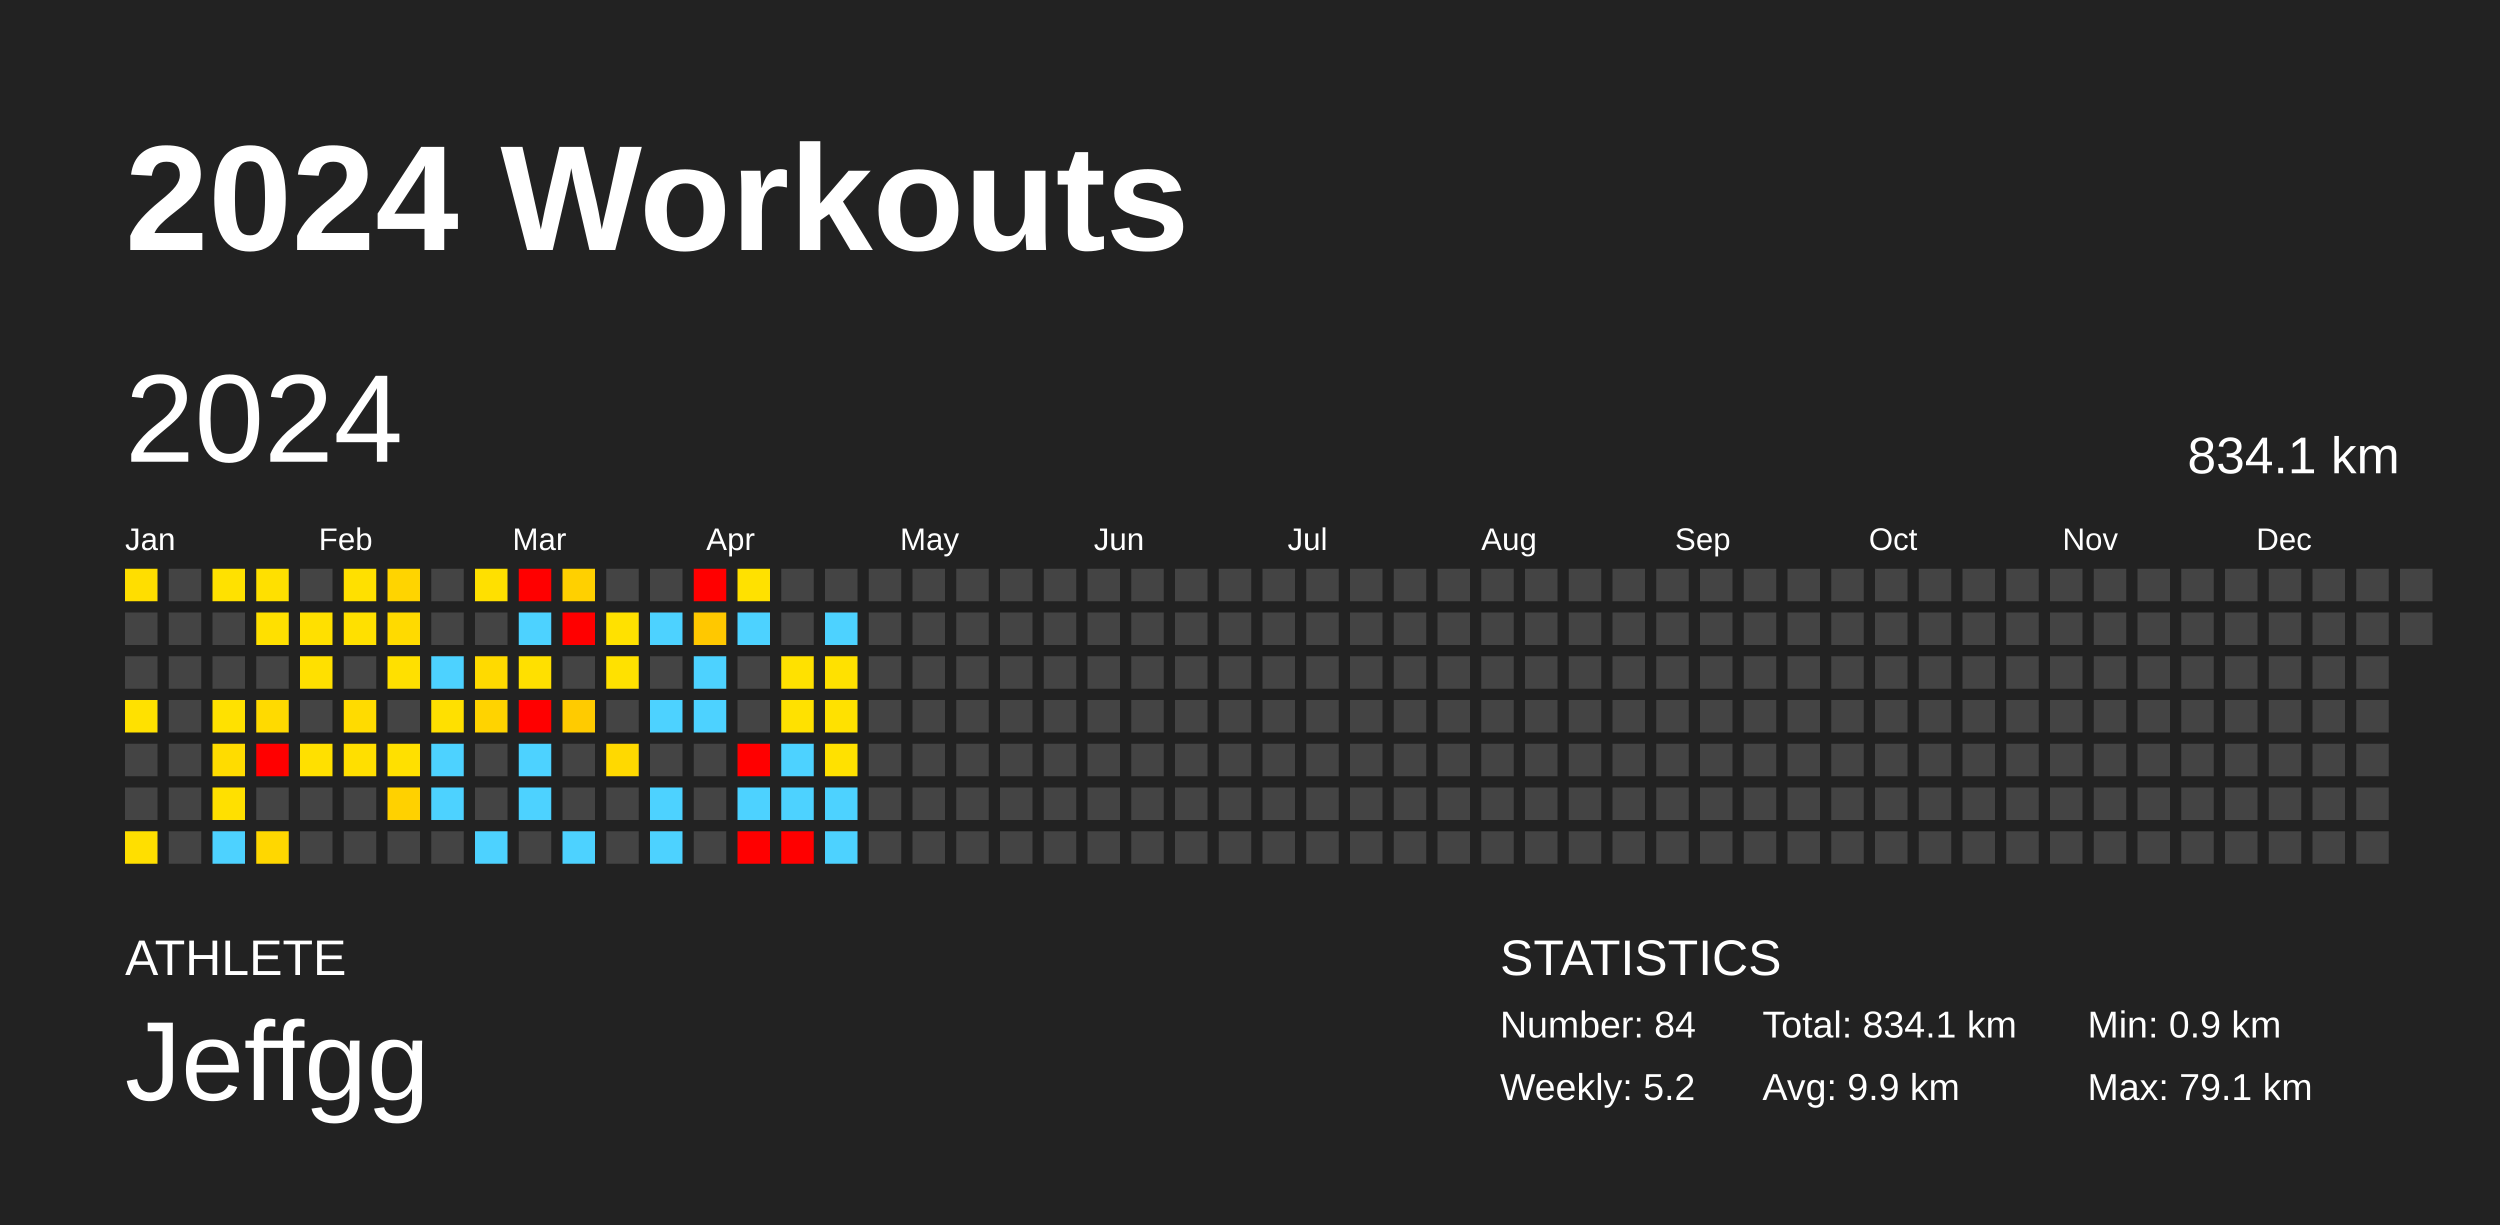
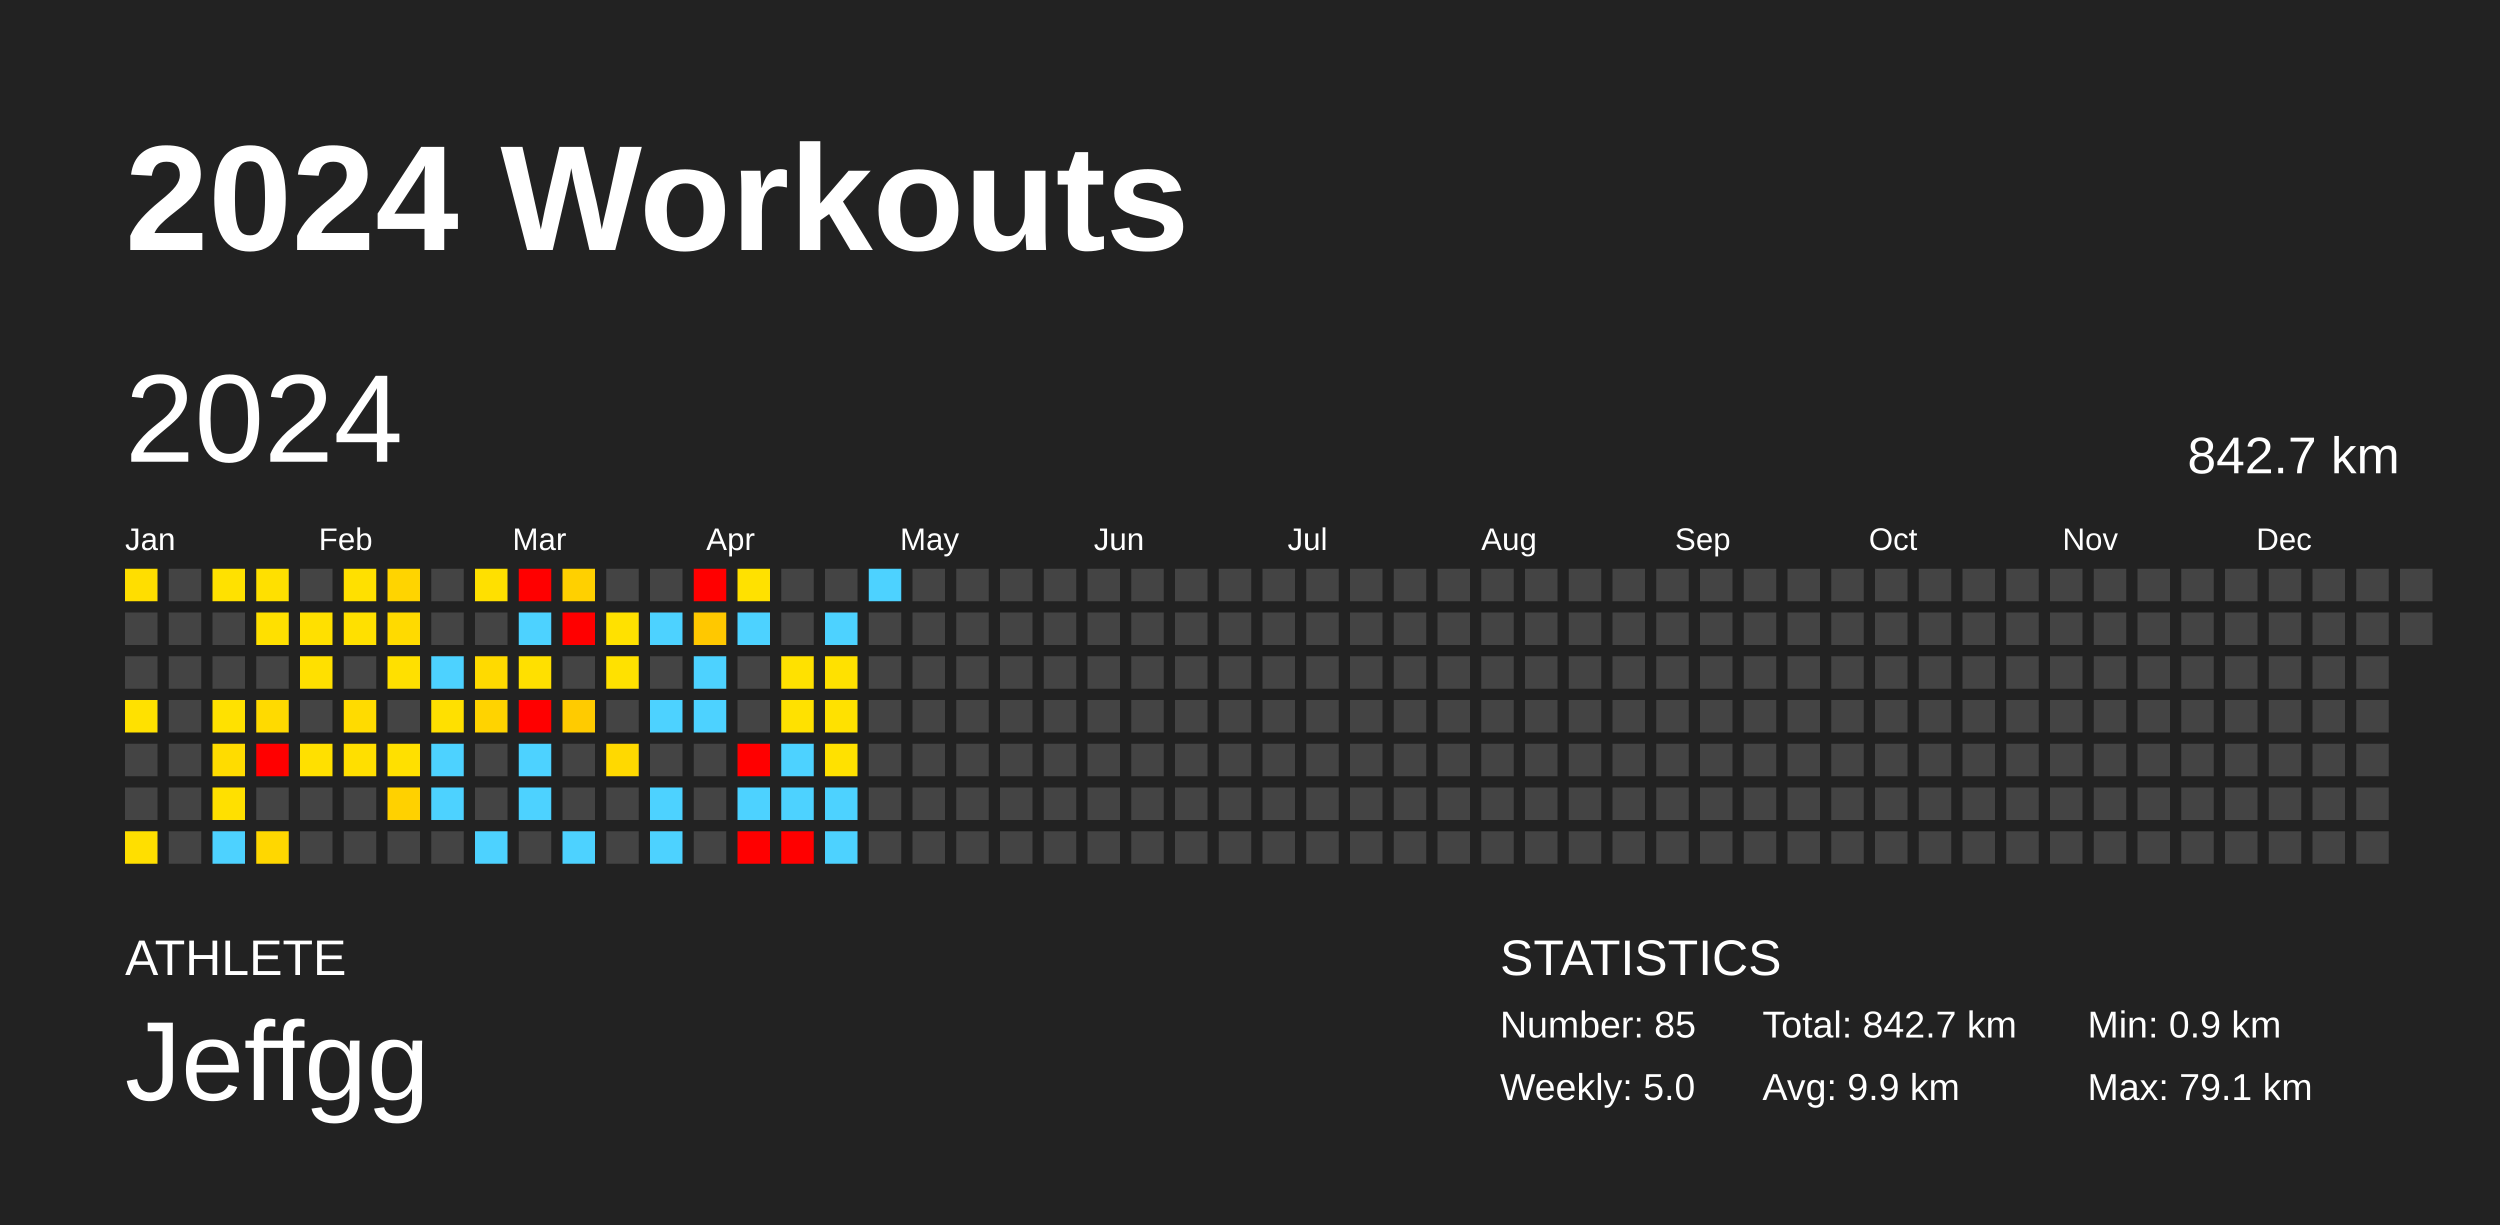
<svg xmlns="http://www.w3.org/2000/svg" baseProfile="full" height="98mm" version="1.1" viewBox="0,0,200,98" width="200mm">
  <defs />
  <rect fill="#222222" height="98" width="200" x="0" y="0" />
  <text fill="#FFFFFF" style="font-size:12px; font-family:Arial; font-weight:bold;" x="10" y="20">2024 Workouts</text>
  <text fill="#FFFFFF" style="font-size:4px; font-family:Arial" x="10" y="78">ATHLETE</text>
  <text fill="#FFFFFF" style="font-size:9px; font-family:Arial" x="10" y="88">Jeffgg</text>
  <text fill="#FFFFFF" style="font-size:4px; font-family:Arial" x="120" y="78">STATISTICS</text>
-   <text fill="#FFFFFF" style="font-size:3px; font-family:Arial" x="120" y="83">Number: 84</text>
-   <text fill="#FFFFFF" style="font-size:3px; font-family:Arial" x="120" y="88">Weekly: 5.2</text>
-   <text fill="#FFFFFF" style="font-size:3px; font-family:Arial" x="141" y="83">Total: 834.1 km</text>
+   <text fill="#FFFFFF" style="font-size:3px; font-family:Arial" x="120" y="83">Number: 85</text>
+   <text fill="#FFFFFF" style="font-size:3px; font-family:Arial" x="120" y="88">Weekly: 5.0</text>
+   <text fill="#FFFFFF" style="font-size:3px; font-family:Arial" x="141" y="83">Total: 842.7 km</text>
  <text fill="#FFFFFF" style="font-size:3px; font-family:Arial" x="141" y="88">Avg: 9.9 km</text>
  <text fill="#FFFFFF" style="font-size:3px; font-family:Arial" x="167" y="83">Min: 0.9 km</text>
  <text fill="#FFFFFF" style="font-size:3px; font-family:Arial" x="167" y="88">Max: 79.1 km</text>
  <text dominant-baseline="hanging" fill="#FFFFFF" style="font-size:10.0px; font-family:Arial;" x="10" y="30">2024</text>
-   <text dominant-baseline="hanging" fill="#FFFFFF" style="font-size:4.125px; font-family:Arial;" x="175" y="35">834.1 km</text>
+   <text dominant-baseline="hanging" fill="#FFFFFF" style="font-size:4.125px; font-family:Arial;" x="175" y="35">842.7 km</text>
  <text fill="#FFFFFF" style="font-size:2.5px; font-family:Arial" x="10.0" y="44">Jan</text>
  <text fill="#FFFFFF" style="font-size:2.5px; font-family:Arial" x="25.5" y="44">Feb</text>
  <text fill="#FFFFFF" style="font-size:2.5px; font-family:Arial" x="41.0" y="44">Mar</text>
  <text fill="#FFFFFF" style="font-size:2.5px; font-family:Arial" x="56.5" y="44">Apr</text>
  <text fill="#FFFFFF" style="font-size:2.5px; font-family:Arial" x="72.0" y="44">May</text>
  <text fill="#FFFFFF" style="font-size:2.5px; font-family:Arial" x="87.5" y="44">Jun</text>
  <text fill="#FFFFFF" style="font-size:2.5px; font-family:Arial" x="103.0" y="44">Jul</text>
  <text fill="#FFFFFF" style="font-size:2.5px; font-family:Arial" x="118.5" y="44">Aug</text>
  <text fill="#FFFFFF" style="font-size:2.5px; font-family:Arial" x="134.0" y="44">Sep</text>
  <text fill="#FFFFFF" style="font-size:2.5px; font-family:Arial" x="149.5" y="44">Oct</text>
  <text fill="#FFFFFF" style="font-size:2.5px; font-family:Arial" x="165.0" y="44">Nov</text>
  <text fill="#FFFFFF" style="font-size:2.5px; font-family:Arial" x="180.5" y="44">Dec</text>
  <rect fill="#ffde00" height="2.6" width="2.6" x="10.0" y="45.5" />
  <rect fill="#444444" height="2.6" width="2.6" x="10.0" y="49.0" />
  <rect fill="#444444" height="2.6" width="2.6" x="10.0" y="52.5" />
  <rect fill="#ffe100" height="2.6" width="2.6" x="10.0" y="56.0" />
  <rect fill="#444444" height="2.6" width="2.6" x="10.0" y="59.5" />
  <rect fill="#444444" height="2.6" width="2.6" x="10.0" y="63.0" />
  <rect fill="#ffdf00" height="2.6" width="2.6" x="10.0" y="66.5" />
  <rect fill="#444444" height="2.6" width="2.6" x="13.5" y="45.5" />
  <rect fill="#444444" height="2.6" width="2.6" x="13.5" y="49.0" />
  <rect fill="#444444" height="2.6" width="2.6" x="13.5" y="52.5" />
  <rect fill="#444444" height="2.6" width="2.6" x="13.5" y="56.0" />
  <rect fill="#444444" height="2.6" width="2.6" x="13.5" y="59.5" />
  <rect fill="#444444" height="2.6" width="2.6" x="13.5" y="63.0" />
  <rect fill="#444444" height="2.6" width="2.6" x="13.5" y="66.5" />
  <rect fill="#ffe100" height="2.6" width="2.6" x="17.0" y="45.5" />
  <rect fill="#444444" height="2.6" width="2.6" x="17.0" y="49.0" />
  <rect fill="#444444" height="2.6" width="2.6" x="17.0" y="52.5" />
  <rect fill="#ffe100" height="2.6" width="2.6" x="17.0" y="56.0" />
  <rect fill="#ffdc00" height="2.6" width="2.6" x="17.0" y="59.5" />
  <rect fill="#ffe000" height="2.6" width="2.6" x="17.0" y="63.0" />
  <rect fill="#4dd2ff" height="2.6" width="2.6" x="17.0" y="66.5" />
  <rect fill="#ffe000" height="2.6" width="2.6" x="20.5" y="45.5" />
  <rect fill="#ffe000" height="2.6" width="2.6" x="20.5" y="49.0" />
  <rect fill="#444444" height="2.6" width="2.6" x="20.5" y="52.5" />
  <rect fill="#ffda00" height="2.6" width="2.6" x="20.5" y="56.0" />
  <rect fill="red" height="2.6" width="2.6" x="20.5" y="59.5" />
  <rect fill="#444444" height="2.6" width="2.6" x="20.5" y="63.0" />
  <rect fill="#ffd700" height="2.6" width="2.6" x="20.5" y="66.5" />
  <rect fill="#444444" height="2.6" width="2.6" x="24.0" y="45.5" />
  <rect fill="#ffe000" height="2.6" width="2.6" x="24.0" y="49.0" />
  <rect fill="#ffe000" height="2.6" width="2.6" x="24.0" y="52.5" />
  <rect fill="#444444" height="2.6" width="2.6" x="24.0" y="56.0" />
  <rect fill="#ffe000" height="2.6" width="2.6" x="24.0" y="59.5" />
  <rect fill="#444444" height="2.6" width="2.6" x="24.0" y="63.0" />
  <rect fill="#444444" height="2.6" width="2.6" x="24.0" y="66.5" />
  <rect fill="#ffe000" height="2.6" width="2.6" x="27.5" y="45.5" />
  <rect fill="#ffe000" height="2.6" width="2.6" x="27.5" y="49.0" />
  <rect fill="#444444" height="2.6" width="2.6" x="27.5" y="52.5" />
  <rect fill="#ffdb00" height="2.6" width="2.6" x="27.5" y="56.0" />
  <rect fill="#ffdf00" height="2.6" width="2.6" x="27.5" y="59.5" />
  <rect fill="#444444" height="2.6" width="2.6" x="27.5" y="63.0" />
  <rect fill="#444444" height="2.6" width="2.6" x="27.5" y="66.5" />
  <rect fill="#ffd400" height="2.6" width="2.6" x="31.0" y="45.5" />
  <rect fill="#ffda00" height="2.6" width="2.6" x="31.0" y="49.0" />
  <rect fill="#ffe000" height="2.6" width="2.6" x="31.0" y="52.5" />
  <rect fill="#444444" height="2.6" width="2.6" x="31.0" y="56.0" />
  <rect fill="#ffe000" height="2.6" width="2.6" x="31.0" y="59.5" />
  <rect fill="#ffd100" height="2.6" width="2.6" x="31.0" y="63.0" />
  <rect fill="#444444" height="2.6" width="2.6" x="31.0" y="66.5" />
  <rect fill="#444444" height="2.6" width="2.6" x="34.5" y="45.5" />
  <rect fill="#444444" height="2.6" width="2.6" x="34.5" y="49.0" />
  <rect fill="#4dd2ff" height="2.6" width="2.6" x="34.5" y="52.5" />
  <rect fill="#ffe000" height="2.6" width="2.6" x="34.5" y="56.0" />
  <rect fill="#4dd2ff" height="2.6" width="2.6" x="34.5" y="59.5" />
  <rect fill="#4dd2ff" height="2.6" width="2.6" x="34.5" y="63.0" />
  <rect fill="#444444" height="2.6" width="2.6" x="34.5" y="66.5" />
  <rect fill="#ffe000" height="2.6" width="2.6" x="38.0" y="45.5" />
  <rect fill="#444444" height="2.6" width="2.6" x="38.0" y="49.0" />
  <rect fill="#ffda00" height="2.6" width="2.6" x="38.0" y="52.5" />
  <rect fill="#ffd300" height="2.6" width="2.6" x="38.0" y="56.0" />
  <rect fill="#444444" height="2.6" width="2.6" x="38.0" y="59.5" />
  <rect fill="#444444" height="2.6" width="2.6" x="38.0" y="63.0" />
  <rect fill="#4dd2ff" height="2.6" width="2.6" x="38.0" y="66.5" />
  <rect fill="red" height="2.6" width="2.6" x="41.5" y="45.5" />
  <rect fill="#4dd2ff" height="2.6" width="2.6" x="41.5" y="49.0" />
  <rect fill="#ffe000" height="2.6" width="2.6" x="41.5" y="52.5" />
  <rect fill="red" height="2.6" width="2.6" x="41.5" y="56.0" />
  <rect fill="#4dd2ff" height="2.6" width="2.6" x="41.5" y="59.5" />
  <rect fill="#4dd2ff" height="2.6" width="2.6" x="41.5" y="63.0" />
  <rect fill="#444444" height="2.6" width="2.6" x="41.5" y="66.5" />
  <rect fill="#ffd000" height="2.6" width="2.6" x="45.0" y="45.5" />
  <rect fill="red" height="2.6" width="2.6" x="45.0" y="49.0" />
  <rect fill="#444444" height="2.6" width="2.6" x="45.0" y="52.5" />
  <rect fill="#ffcb00" height="2.6" width="2.6" x="45.0" y="56.0" />
  <rect fill="#444444" height="2.6" width="2.6" x="45.0" y="59.5" />
  <rect fill="#444444" height="2.6" width="2.6" x="45.0" y="63.0" />
  <rect fill="#4dd2ff" height="2.6" width="2.6" x="45.0" y="66.5" />
  <rect fill="#444444" height="2.6" width="2.6" x="48.5" y="45.5" />
  <rect fill="#ffe100" height="2.6" width="2.6" x="48.5" y="49.0" />
  <rect fill="#ffe100" height="2.6" width="2.6" x="48.5" y="52.5" />
  <rect fill="#444444" height="2.6" width="2.6" x="48.5" y="56.0" />
  <rect fill="#ffd900" height="2.6" width="2.6" x="48.5" y="59.5" />
  <rect fill="#444444" height="2.6" width="2.6" x="48.5" y="63.0" />
  <rect fill="#444444" height="2.6" width="2.6" x="48.5" y="66.5" />
  <rect fill="#444444" height="2.6" width="2.6" x="52.0" y="45.5" />
  <rect fill="#4dd2ff" height="2.6" width="2.6" x="52.0" y="49.0" />
  <rect fill="#444444" height="2.6" width="2.6" x="52.0" y="52.5" />
  <rect fill="#4dd2ff" height="2.6" width="2.6" x="52.0" y="56.0" />
  <rect fill="#444444" height="2.6" width="2.6" x="52.0" y="59.5" />
  <rect fill="#4dd2ff" height="2.6" width="2.6" x="52.0" y="63.0" />
  <rect fill="#4dd2ff" height="2.6" width="2.6" x="52.0" y="66.5" />
  <rect fill="red" height="2.6" width="2.6" x="55.5" y="45.5" />
  <rect fill="#ffc800" height="2.6" width="2.6" x="55.5" y="49.0" />
  <rect fill="#4dd2ff" height="2.6" width="2.6" x="55.5" y="52.5" />
  <rect fill="#4dd2ff" height="2.6" width="2.6" x="55.5" y="56.0" />
  <rect fill="#444444" height="2.6" width="2.6" x="55.5" y="59.5" />
  <rect fill="#444444" height="2.6" width="2.6" x="55.5" y="63.0" />
  <rect fill="#444444" height="2.6" width="2.6" x="55.5" y="66.5" />
  <rect fill="#ffe100" height="2.6" width="2.6" x="59.0" y="45.5" />
  <rect fill="#4dd2ff" height="2.6" width="2.6" x="59.0" y="49.0" />
  <rect fill="#444444" height="2.6" width="2.6" x="59.0" y="52.5" />
  <rect fill="#444444" height="2.6" width="2.6" x="59.0" y="56.0" />
  <rect fill="red" height="2.6" width="2.6" x="59.0" y="59.5" />
  <rect fill="#4dd2ff" height="2.6" width="2.6" x="59.0" y="63.0" />
  <rect fill="red" height="2.6" width="2.6" x="59.0" y="66.5" />
  <rect fill="#444444" height="2.6" width="2.6" x="62.5" y="45.5" />
  <rect fill="#444444" height="2.6" width="2.6" x="62.5" y="49.0" />
  <rect fill="#ffe100" height="2.6" width="2.6" x="62.5" y="52.5" />
  <rect fill="#ffe100" height="2.6" width="2.6" x="62.5" y="56.0" />
  <rect fill="#4dd2ff" height="2.6" width="2.6" x="62.5" y="59.5" />
  <rect fill="#4dd2ff" height="2.6" width="2.6" x="62.5" y="63.0" />
  <rect fill="red" height="2.6" width="2.6" x="62.5" y="66.5" />
  <rect fill="#444444" height="2.6" width="2.6" x="66.0" y="45.5" />
  <rect fill="#4dd2ff" height="2.6" width="2.6" x="66.0" y="49.0" />
  <rect fill="#ffe100" height="2.6" width="2.6" x="66.0" y="52.5" />
  <rect fill="#ffe100" height="2.6" width="2.6" x="66.0" y="56.0" />
  <rect fill="#ffe100" height="2.6" width="2.6" x="66.0" y="59.5" />
  <rect fill="#4dd2ff" height="2.6" width="2.6" x="66.0" y="63.0" />
  <rect fill="#4dd2ff" height="2.6" width="2.6" x="66.0" y="66.5" />
-   <rect fill="#444444" height="2.6" width="2.6" x="69.5" y="45.5" />
+   <rect fill="#4dd2ff" height="2.6" width="2.6" x="69.5" y="45.5" />
  <rect fill="#444444" height="2.6" width="2.6" x="69.5" y="49.0" />
  <rect fill="#444444" height="2.6" width="2.6" x="69.5" y="52.5" />
  <rect fill="#444444" height="2.6" width="2.6" x="69.5" y="56.0" />
  <rect fill="#444444" height="2.6" width="2.6" x="69.5" y="59.5" />
  <rect fill="#444444" height="2.6" width="2.6" x="69.5" y="63.0" />
  <rect fill="#444444" height="2.6" width="2.6" x="69.5" y="66.5" />
  <rect fill="#444444" height="2.6" width="2.6" x="73.0" y="45.5" />
  <rect fill="#444444" height="2.6" width="2.6" x="73.0" y="49.0" />
  <rect fill="#444444" height="2.6" width="2.6" x="73.0" y="52.5" />
  <rect fill="#444444" height="2.6" width="2.6" x="73.0" y="56.0" />
  <rect fill="#444444" height="2.6" width="2.6" x="73.0" y="59.5" />
  <rect fill="#444444" height="2.6" width="2.6" x="73.0" y="63.0" />
  <rect fill="#444444" height="2.6" width="2.6" x="73.0" y="66.5" />
  <rect fill="#444444" height="2.6" width="2.6" x="76.5" y="45.5" />
  <rect fill="#444444" height="2.6" width="2.6" x="76.5" y="49.0" />
  <rect fill="#444444" height="2.6" width="2.6" x="76.5" y="52.5" />
  <rect fill="#444444" height="2.6" width="2.6" x="76.5" y="56.0" />
  <rect fill="#444444" height="2.6" width="2.6" x="76.5" y="59.5" />
  <rect fill="#444444" height="2.6" width="2.6" x="76.5" y="63.0" />
  <rect fill="#444444" height="2.6" width="2.6" x="76.5" y="66.5" />
  <rect fill="#444444" height="2.6" width="2.6" x="80.0" y="45.5" />
  <rect fill="#444444" height="2.6" width="2.6" x="80.0" y="49.0" />
  <rect fill="#444444" height="2.6" width="2.6" x="80.0" y="52.5" />
  <rect fill="#444444" height="2.6" width="2.6" x="80.0" y="56.0" />
  <rect fill="#444444" height="2.6" width="2.6" x="80.0" y="59.5" />
  <rect fill="#444444" height="2.6" width="2.6" x="80.0" y="63.0" />
  <rect fill="#444444" height="2.6" width="2.6" x="80.0" y="66.5" />
  <rect fill="#444444" height="2.6" width="2.6" x="83.5" y="45.5" />
  <rect fill="#444444" height="2.6" width="2.6" x="83.5" y="49.0" />
  <rect fill="#444444" height="2.6" width="2.6" x="83.5" y="52.5" />
  <rect fill="#444444" height="2.6" width="2.6" x="83.5" y="56.0" />
  <rect fill="#444444" height="2.6" width="2.6" x="83.5" y="59.5" />
  <rect fill="#444444" height="2.6" width="2.6" x="83.5" y="63.0" />
  <rect fill="#444444" height="2.6" width="2.6" x="83.5" y="66.5" />
  <rect fill="#444444" height="2.6" width="2.6" x="87.0" y="45.5" />
  <rect fill="#444444" height="2.6" width="2.6" x="87.0" y="49.0" />
  <rect fill="#444444" height="2.6" width="2.6" x="87.0" y="52.5" />
  <rect fill="#444444" height="2.6" width="2.6" x="87.0" y="56.0" />
  <rect fill="#444444" height="2.6" width="2.6" x="87.0" y="59.5" />
  <rect fill="#444444" height="2.6" width="2.6" x="87.0" y="63.0" />
  <rect fill="#444444" height="2.6" width="2.6" x="87.0" y="66.5" />
  <rect fill="#444444" height="2.6" width="2.6" x="90.5" y="45.5" />
  <rect fill="#444444" height="2.6" width="2.6" x="90.5" y="49.0" />
  <rect fill="#444444" height="2.6" width="2.6" x="90.5" y="52.5" />
  <rect fill="#444444" height="2.6" width="2.6" x="90.5" y="56.0" />
  <rect fill="#444444" height="2.6" width="2.6" x="90.5" y="59.5" />
  <rect fill="#444444" height="2.6" width="2.6" x="90.5" y="63.0" />
  <rect fill="#444444" height="2.6" width="2.6" x="90.5" y="66.5" />
  <rect fill="#444444" height="2.6" width="2.6" x="94.0" y="45.5" />
  <rect fill="#444444" height="2.6" width="2.6" x="94.0" y="49.0" />
  <rect fill="#444444" height="2.6" width="2.6" x="94.0" y="52.5" />
  <rect fill="#444444" height="2.6" width="2.6" x="94.0" y="56.0" />
  <rect fill="#444444" height="2.6" width="2.6" x="94.0" y="59.5" />
  <rect fill="#444444" height="2.6" width="2.6" x="94.0" y="63.0" />
  <rect fill="#444444" height="2.6" width="2.6" x="94.0" y="66.5" />
  <rect fill="#444444" height="2.6" width="2.6" x="97.5" y="45.5" />
  <rect fill="#444444" height="2.6" width="2.6" x="97.5" y="49.0" />
  <rect fill="#444444" height="2.6" width="2.6" x="97.5" y="52.5" />
  <rect fill="#444444" height="2.6" width="2.6" x="97.5" y="56.0" />
  <rect fill="#444444" height="2.6" width="2.6" x="97.5" y="59.5" />
  <rect fill="#444444" height="2.6" width="2.6" x="97.5" y="63.0" />
  <rect fill="#444444" height="2.6" width="2.6" x="97.5" y="66.5" />
  <rect fill="#444444" height="2.6" width="2.6" x="101.0" y="45.5" />
  <rect fill="#444444" height="2.6" width="2.6" x="101.0" y="49.0" />
  <rect fill="#444444" height="2.6" width="2.6" x="101.0" y="52.5" />
  <rect fill="#444444" height="2.6" width="2.6" x="101.0" y="56.0" />
  <rect fill="#444444" height="2.6" width="2.6" x="101.0" y="59.5" />
  <rect fill="#444444" height="2.6" width="2.6" x="101.0" y="63.0" />
  <rect fill="#444444" height="2.6" width="2.6" x="101.0" y="66.5" />
  <rect fill="#444444" height="2.6" width="2.6" x="104.5" y="45.5" />
  <rect fill="#444444" height="2.6" width="2.6" x="104.5" y="49.0" />
  <rect fill="#444444" height="2.6" width="2.6" x="104.5" y="52.5" />
  <rect fill="#444444" height="2.6" width="2.6" x="104.5" y="56.0" />
  <rect fill="#444444" height="2.6" width="2.6" x="104.5" y="59.5" />
  <rect fill="#444444" height="2.6" width="2.6" x="104.5" y="63.0" />
  <rect fill="#444444" height="2.6" width="2.6" x="104.5" y="66.5" />
  <rect fill="#444444" height="2.6" width="2.6" x="108.0" y="45.5" />
  <rect fill="#444444" height="2.6" width="2.6" x="108.0" y="49.0" />
  <rect fill="#444444" height="2.6" width="2.6" x="108.0" y="52.5" />
  <rect fill="#444444" height="2.6" width="2.6" x="108.0" y="56.0" />
  <rect fill="#444444" height="2.6" width="2.6" x="108.0" y="59.5" />
  <rect fill="#444444" height="2.6" width="2.6" x="108.0" y="63.0" />
  <rect fill="#444444" height="2.6" width="2.6" x="108.0" y="66.5" />
  <rect fill="#444444" height="2.6" width="2.6" x="111.5" y="45.5" />
  <rect fill="#444444" height="2.6" width="2.6" x="111.5" y="49.0" />
  <rect fill="#444444" height="2.6" width="2.6" x="111.5" y="52.5" />
  <rect fill="#444444" height="2.6" width="2.6" x="111.5" y="56.0" />
  <rect fill="#444444" height="2.6" width="2.6" x="111.5" y="59.5" />
  <rect fill="#444444" height="2.6" width="2.6" x="111.5" y="63.0" />
  <rect fill="#444444" height="2.6" width="2.6" x="111.5" y="66.5" />
  <rect fill="#444444" height="2.6" width="2.6" x="115.0" y="45.5" />
  <rect fill="#444444" height="2.6" width="2.6" x="115.0" y="49.0" />
  <rect fill="#444444" height="2.6" width="2.6" x="115.0" y="52.5" />
  <rect fill="#444444" height="2.6" width="2.6" x="115.0" y="56.0" />
  <rect fill="#444444" height="2.6" width="2.6" x="115.0" y="59.5" />
  <rect fill="#444444" height="2.6" width="2.6" x="115.0" y="63.0" />
  <rect fill="#444444" height="2.6" width="2.6" x="115.0" y="66.5" />
  <rect fill="#444444" height="2.6" width="2.6" x="118.5" y="45.5" />
  <rect fill="#444444" height="2.6" width="2.6" x="118.5" y="49.0" />
  <rect fill="#444444" height="2.6" width="2.6" x="118.5" y="52.5" />
  <rect fill="#444444" height="2.6" width="2.6" x="118.5" y="56.0" />
  <rect fill="#444444" height="2.6" width="2.6" x="118.5" y="59.5" />
  <rect fill="#444444" height="2.6" width="2.6" x="118.5" y="63.0" />
  <rect fill="#444444" height="2.6" width="2.6" x="118.5" y="66.5" />
  <rect fill="#444444" height="2.6" width="2.6" x="122.0" y="45.5" />
  <rect fill="#444444" height="2.6" width="2.6" x="122.0" y="49.0" />
  <rect fill="#444444" height="2.6" width="2.6" x="122.0" y="52.5" />
  <rect fill="#444444" height="2.6" width="2.6" x="122.0" y="56.0" />
  <rect fill="#444444" height="2.6" width="2.6" x="122.0" y="59.5" />
  <rect fill="#444444" height="2.6" width="2.6" x="122.0" y="63.0" />
  <rect fill="#444444" height="2.6" width="2.6" x="122.0" y="66.5" />
  <rect fill="#444444" height="2.6" width="2.6" x="125.5" y="45.5" />
  <rect fill="#444444" height="2.6" width="2.6" x="125.5" y="49.0" />
  <rect fill="#444444" height="2.6" width="2.6" x="125.5" y="52.5" />
  <rect fill="#444444" height="2.6" width="2.6" x="125.5" y="56.0" />
  <rect fill="#444444" height="2.6" width="2.6" x="125.5" y="59.5" />
  <rect fill="#444444" height="2.6" width="2.6" x="125.5" y="63.0" />
  <rect fill="#444444" height="2.6" width="2.6" x="125.5" y="66.5" />
  <rect fill="#444444" height="2.6" width="2.6" x="129.0" y="45.5" />
  <rect fill="#444444" height="2.6" width="2.6" x="129.0" y="49.0" />
  <rect fill="#444444" height="2.6" width="2.6" x="129.0" y="52.5" />
  <rect fill="#444444" height="2.6" width="2.6" x="129.0" y="56.0" />
  <rect fill="#444444" height="2.6" width="2.6" x="129.0" y="59.5" />
  <rect fill="#444444" height="2.6" width="2.6" x="129.0" y="63.0" />
  <rect fill="#444444" height="2.6" width="2.6" x="129.0" y="66.5" />
  <rect fill="#444444" height="2.6" width="2.6" x="132.5" y="45.5" />
  <rect fill="#444444" height="2.6" width="2.6" x="132.5" y="49.0" />
  <rect fill="#444444" height="2.6" width="2.6" x="132.5" y="52.5" />
  <rect fill="#444444" height="2.6" width="2.6" x="132.5" y="56.0" />
  <rect fill="#444444" height="2.6" width="2.6" x="132.5" y="59.5" />
  <rect fill="#444444" height="2.6" width="2.6" x="132.5" y="63.0" />
  <rect fill="#444444" height="2.6" width="2.6" x="132.5" y="66.5" />
  <rect fill="#444444" height="2.6" width="2.6" x="136.0" y="45.5" />
  <rect fill="#444444" height="2.6" width="2.6" x="136.0" y="49.0" />
  <rect fill="#444444" height="2.6" width="2.6" x="136.0" y="52.5" />
  <rect fill="#444444" height="2.6" width="2.6" x="136.0" y="56.0" />
  <rect fill="#444444" height="2.6" width="2.6" x="136.0" y="59.5" />
  <rect fill="#444444" height="2.6" width="2.6" x="136.0" y="63.0" />
  <rect fill="#444444" height="2.6" width="2.6" x="136.0" y="66.5" />
  <rect fill="#444444" height="2.6" width="2.6" x="139.5" y="45.5" />
  <rect fill="#444444" height="2.6" width="2.6" x="139.5" y="49.0" />
  <rect fill="#444444" height="2.6" width="2.6" x="139.5" y="52.5" />
  <rect fill="#444444" height="2.6" width="2.6" x="139.5" y="56.0" />
  <rect fill="#444444" height="2.6" width="2.6" x="139.5" y="59.5" />
  <rect fill="#444444" height="2.6" width="2.6" x="139.5" y="63.0" />
  <rect fill="#444444" height="2.6" width="2.6" x="139.5" y="66.5" />
  <rect fill="#444444" height="2.6" width="2.6" x="143.0" y="45.5" />
  <rect fill="#444444" height="2.6" width="2.6" x="143.0" y="49.0" />
  <rect fill="#444444" height="2.6" width="2.6" x="143.0" y="52.5" />
  <rect fill="#444444" height="2.6" width="2.6" x="143.0" y="56.0" />
  <rect fill="#444444" height="2.6" width="2.6" x="143.0" y="59.5" />
  <rect fill="#444444" height="2.6" width="2.6" x="143.0" y="63.0" />
  <rect fill="#444444" height="2.6" width="2.6" x="143.0" y="66.5" />
  <rect fill="#444444" height="2.6" width="2.6" x="146.5" y="45.5" />
  <rect fill="#444444" height="2.6" width="2.6" x="146.5" y="49.0" />
  <rect fill="#444444" height="2.6" width="2.6" x="146.5" y="52.5" />
  <rect fill="#444444" height="2.6" width="2.6" x="146.5" y="56.0" />
  <rect fill="#444444" height="2.6" width="2.6" x="146.5" y="59.5" />
  <rect fill="#444444" height="2.6" width="2.6" x="146.5" y="63.0" />
  <rect fill="#444444" height="2.6" width="2.6" x="146.5" y="66.5" />
  <rect fill="#444444" height="2.6" width="2.6" x="150.0" y="45.5" />
  <rect fill="#444444" height="2.6" width="2.6" x="150.0" y="49.0" />
  <rect fill="#444444" height="2.6" width="2.6" x="150.0" y="52.5" />
  <rect fill="#444444" height="2.6" width="2.6" x="150.0" y="56.0" />
  <rect fill="#444444" height="2.6" width="2.6" x="150.0" y="59.5" />
  <rect fill="#444444" height="2.6" width="2.6" x="150.0" y="63.0" />
  <rect fill="#444444" height="2.6" width="2.6" x="150.0" y="66.5" />
  <rect fill="#444444" height="2.6" width="2.6" x="153.5" y="45.5" />
  <rect fill="#444444" height="2.6" width="2.6" x="153.5" y="49.0" />
  <rect fill="#444444" height="2.6" width="2.6" x="153.5" y="52.5" />
  <rect fill="#444444" height="2.6" width="2.6" x="153.5" y="56.0" />
  <rect fill="#444444" height="2.6" width="2.6" x="153.5" y="59.5" />
  <rect fill="#444444" height="2.6" width="2.6" x="153.5" y="63.0" />
  <rect fill="#444444" height="2.6" width="2.6" x="153.5" y="66.5" />
  <rect fill="#444444" height="2.6" width="2.6" x="157.0" y="45.5" />
  <rect fill="#444444" height="2.6" width="2.6" x="157.0" y="49.0" />
  <rect fill="#444444" height="2.6" width="2.6" x="157.0" y="52.5" />
  <rect fill="#444444" height="2.6" width="2.6" x="157.0" y="56.0" />
  <rect fill="#444444" height="2.6" width="2.6" x="157.0" y="59.5" />
  <rect fill="#444444" height="2.6" width="2.6" x="157.0" y="63.0" />
  <rect fill="#444444" height="2.6" width="2.6" x="157.0" y="66.5" />
  <rect fill="#444444" height="2.6" width="2.6" x="160.5" y="45.5" />
  <rect fill="#444444" height="2.6" width="2.6" x="160.5" y="49.0" />
  <rect fill="#444444" height="2.6" width="2.6" x="160.5" y="52.5" />
  <rect fill="#444444" height="2.6" width="2.6" x="160.5" y="56.0" />
  <rect fill="#444444" height="2.6" width="2.6" x="160.5" y="59.5" />
  <rect fill="#444444" height="2.6" width="2.6" x="160.5" y="63.0" />
  <rect fill="#444444" height="2.6" width="2.6" x="160.5" y="66.5" />
  <rect fill="#444444" height="2.6" width="2.6" x="164.0" y="45.5" />
  <rect fill="#444444" height="2.6" width="2.6" x="164.0" y="49.0" />
  <rect fill="#444444" height="2.6" width="2.6" x="164.0" y="52.5" />
  <rect fill="#444444" height="2.6" width="2.6" x="164.0" y="56.0" />
  <rect fill="#444444" height="2.6" width="2.6" x="164.0" y="59.5" />
  <rect fill="#444444" height="2.6" width="2.6" x="164.0" y="63.0" />
  <rect fill="#444444" height="2.6" width="2.6" x="164.0" y="66.5" />
  <rect fill="#444444" height="2.6" width="2.6" x="167.5" y="45.5" />
  <rect fill="#444444" height="2.6" width="2.6" x="167.5" y="49.0" />
  <rect fill="#444444" height="2.6" width="2.6" x="167.5" y="52.5" />
  <rect fill="#444444" height="2.6" width="2.6" x="167.5" y="56.0" />
  <rect fill="#444444" height="2.6" width="2.6" x="167.5" y="59.5" />
  <rect fill="#444444" height="2.6" width="2.6" x="167.5" y="63.0" />
  <rect fill="#444444" height="2.6" width="2.6" x="167.5" y="66.5" />
  <rect fill="#444444" height="2.6" width="2.6" x="171.0" y="45.5" />
  <rect fill="#444444" height="2.6" width="2.6" x="171.0" y="49.0" />
  <rect fill="#444444" height="2.6" width="2.6" x="171.0" y="52.5" />
  <rect fill="#444444" height="2.6" width="2.6" x="171.0" y="56.0" />
  <rect fill="#444444" height="2.6" width="2.6" x="171.0" y="59.5" />
  <rect fill="#444444" height="2.6" width="2.6" x="171.0" y="63.0" />
  <rect fill="#444444" height="2.6" width="2.6" x="171.0" y="66.5" />
  <rect fill="#444444" height="2.6" width="2.6" x="174.5" y="45.5" />
  <rect fill="#444444" height="2.6" width="2.6" x="174.5" y="49.0" />
  <rect fill="#444444" height="2.6" width="2.6" x="174.5" y="52.5" />
  <rect fill="#444444" height="2.6" width="2.6" x="174.5" y="56.0" />
  <rect fill="#444444" height="2.6" width="2.6" x="174.5" y="59.5" />
  <rect fill="#444444" height="2.6" width="2.6" x="174.5" y="63.0" />
  <rect fill="#444444" height="2.6" width="2.6" x="174.5" y="66.5" />
  <rect fill="#444444" height="2.6" width="2.6" x="178.0" y="45.5" />
  <rect fill="#444444" height="2.6" width="2.6" x="178.0" y="49.0" />
  <rect fill="#444444" height="2.6" width="2.6" x="178.0" y="52.5" />
  <rect fill="#444444" height="2.6" width="2.6" x="178.0" y="56.0" />
  <rect fill="#444444" height="2.6" width="2.6" x="178.0" y="59.5" />
  <rect fill="#444444" height="2.6" width="2.6" x="178.0" y="63.0" />
  <rect fill="#444444" height="2.6" width="2.6" x="178.0" y="66.5" />
  <rect fill="#444444" height="2.6" width="2.6" x="181.5" y="45.5" />
  <rect fill="#444444" height="2.6" width="2.6" x="181.5" y="49.0" />
  <rect fill="#444444" height="2.6" width="2.6" x="181.5" y="52.5" />
  <rect fill="#444444" height="2.6" width="2.6" x="181.5" y="56.0" />
  <rect fill="#444444" height="2.6" width="2.6" x="181.5" y="59.5" />
  <rect fill="#444444" height="2.6" width="2.6" x="181.5" y="63.0" />
  <rect fill="#444444" height="2.6" width="2.6" x="181.5" y="66.5" />
  <rect fill="#444444" height="2.6" width="2.6" x="185.0" y="45.5" />
  <rect fill="#444444" height="2.6" width="2.6" x="185.0" y="49.0" />
  <rect fill="#444444" height="2.6" width="2.6" x="185.0" y="52.5" />
  <rect fill="#444444" height="2.6" width="2.6" x="185.0" y="56.0" />
  <rect fill="#444444" height="2.6" width="2.6" x="185.0" y="59.5" />
  <rect fill="#444444" height="2.6" width="2.6" x="185.0" y="63.0" />
  <rect fill="#444444" height="2.6" width="2.6" x="185.0" y="66.5" />
  <rect fill="#444444" height="2.6" width="2.6" x="188.5" y="45.5" />
  <rect fill="#444444" height="2.6" width="2.6" x="188.5" y="49.0" />
  <rect fill="#444444" height="2.6" width="2.6" x="188.5" y="52.5" />
  <rect fill="#444444" height="2.6" width="2.6" x="188.5" y="56.0" />
  <rect fill="#444444" height="2.6" width="2.6" x="188.5" y="59.5" />
  <rect fill="#444444" height="2.6" width="2.6" x="188.5" y="63.0" />
  <rect fill="#444444" height="2.6" width="2.6" x="188.5" y="66.5" />
  <rect fill="#444444" height="2.6" width="2.6" x="192.0" y="45.5" />
  <rect fill="#444444" height="2.6" width="2.6" x="192.0" y="49.0" />
</svg>
